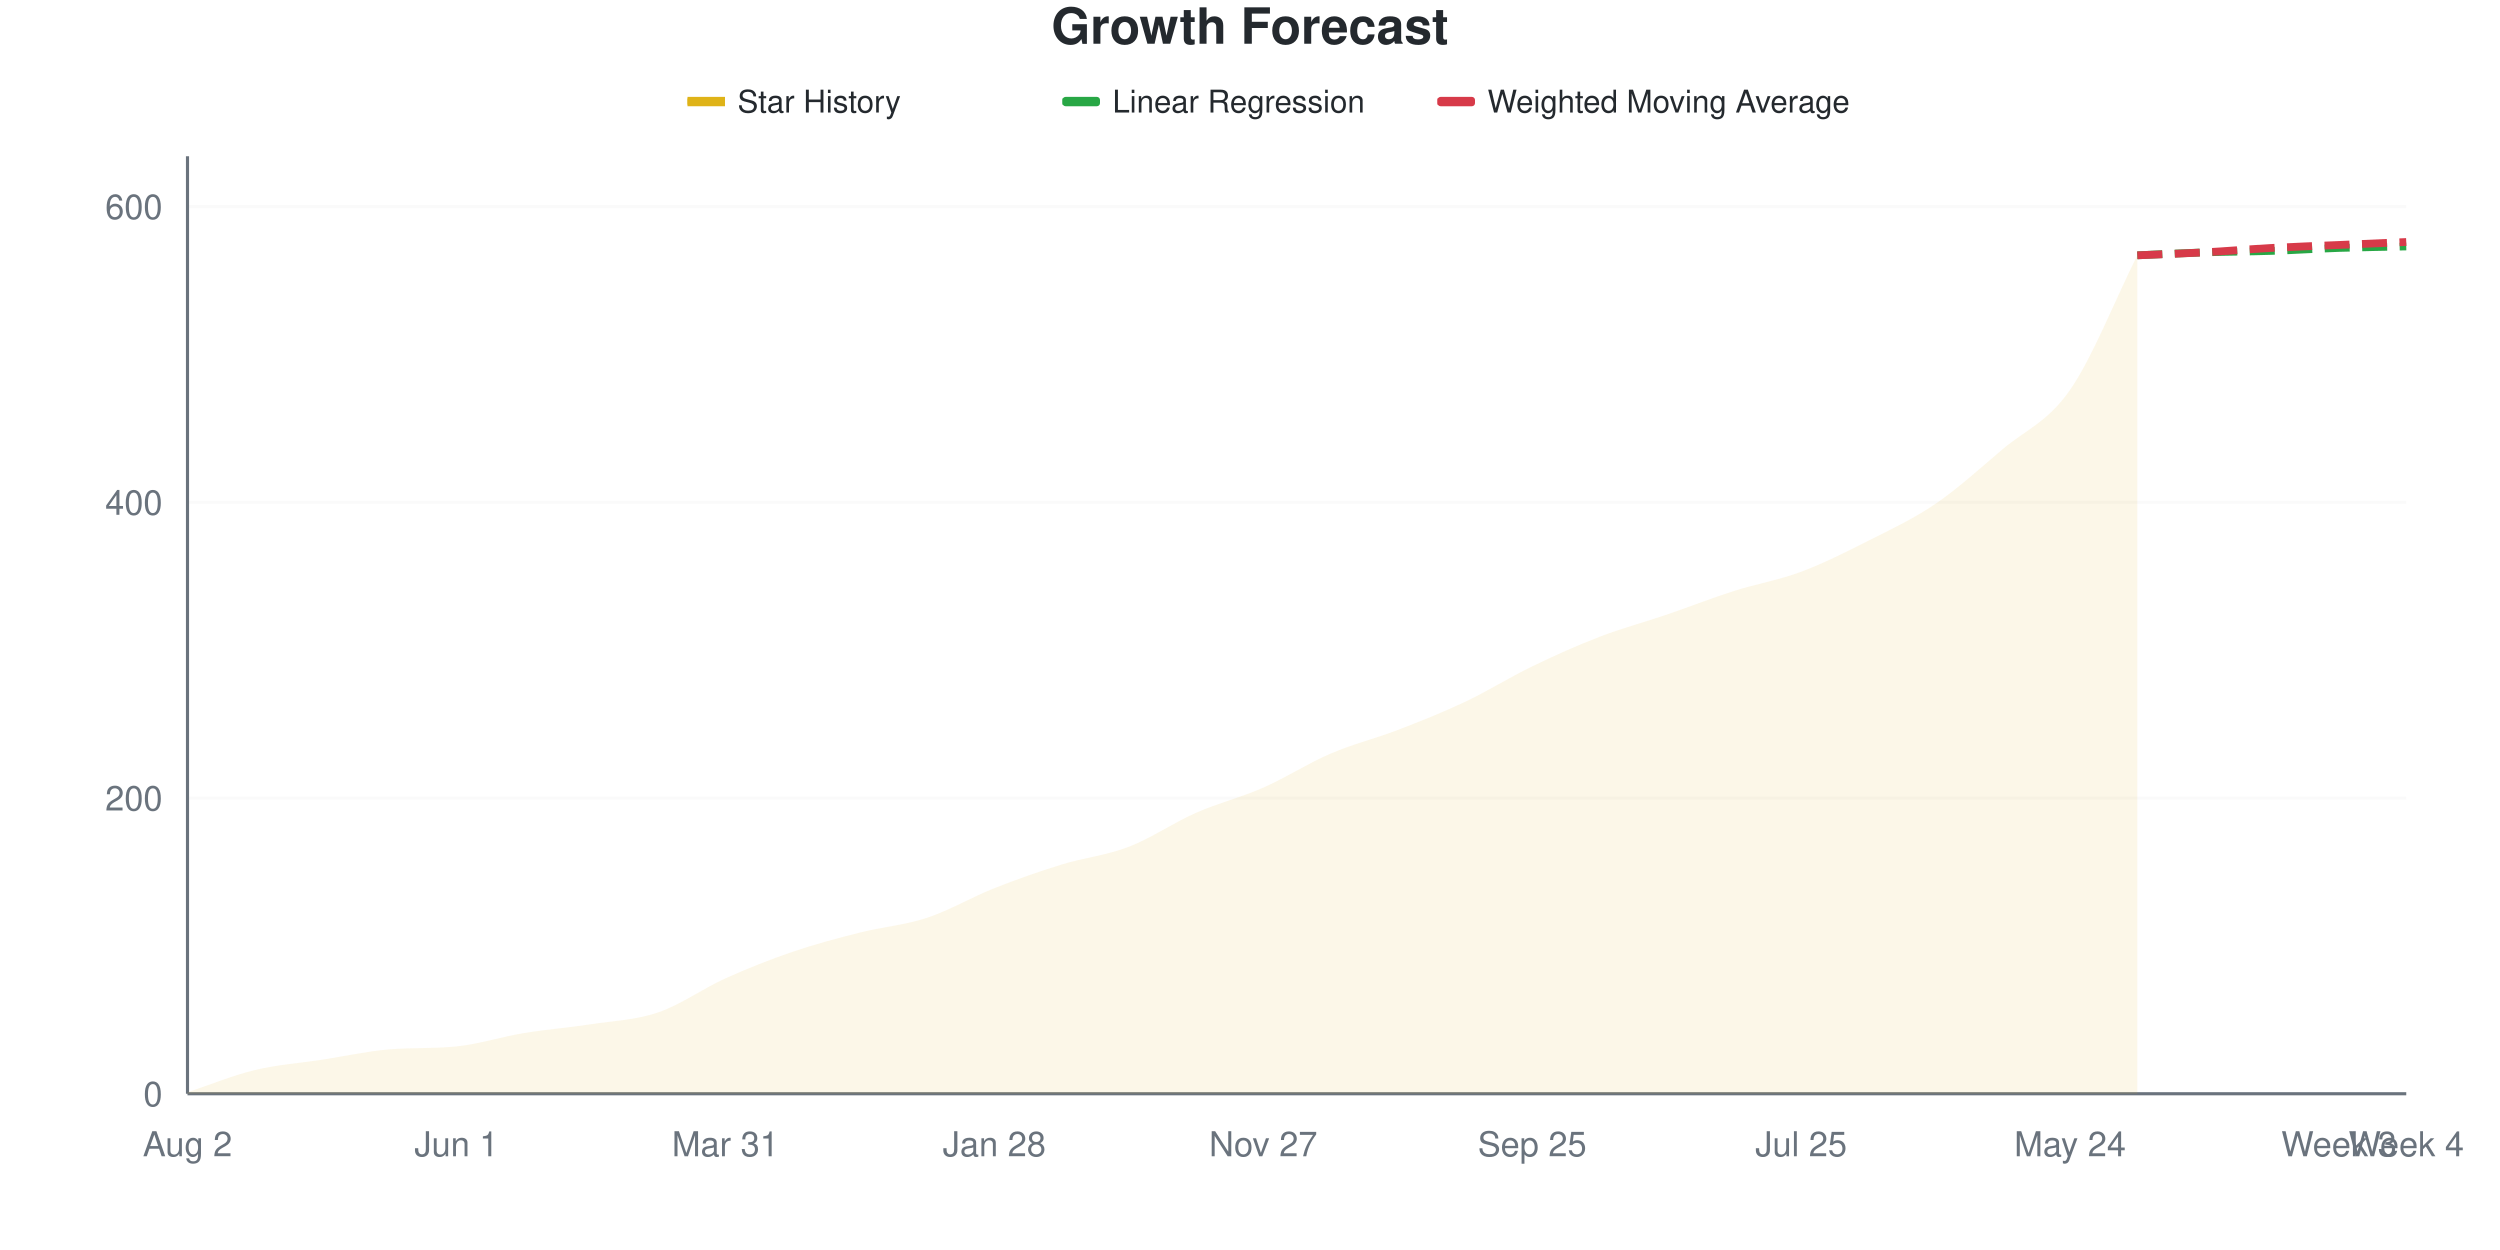
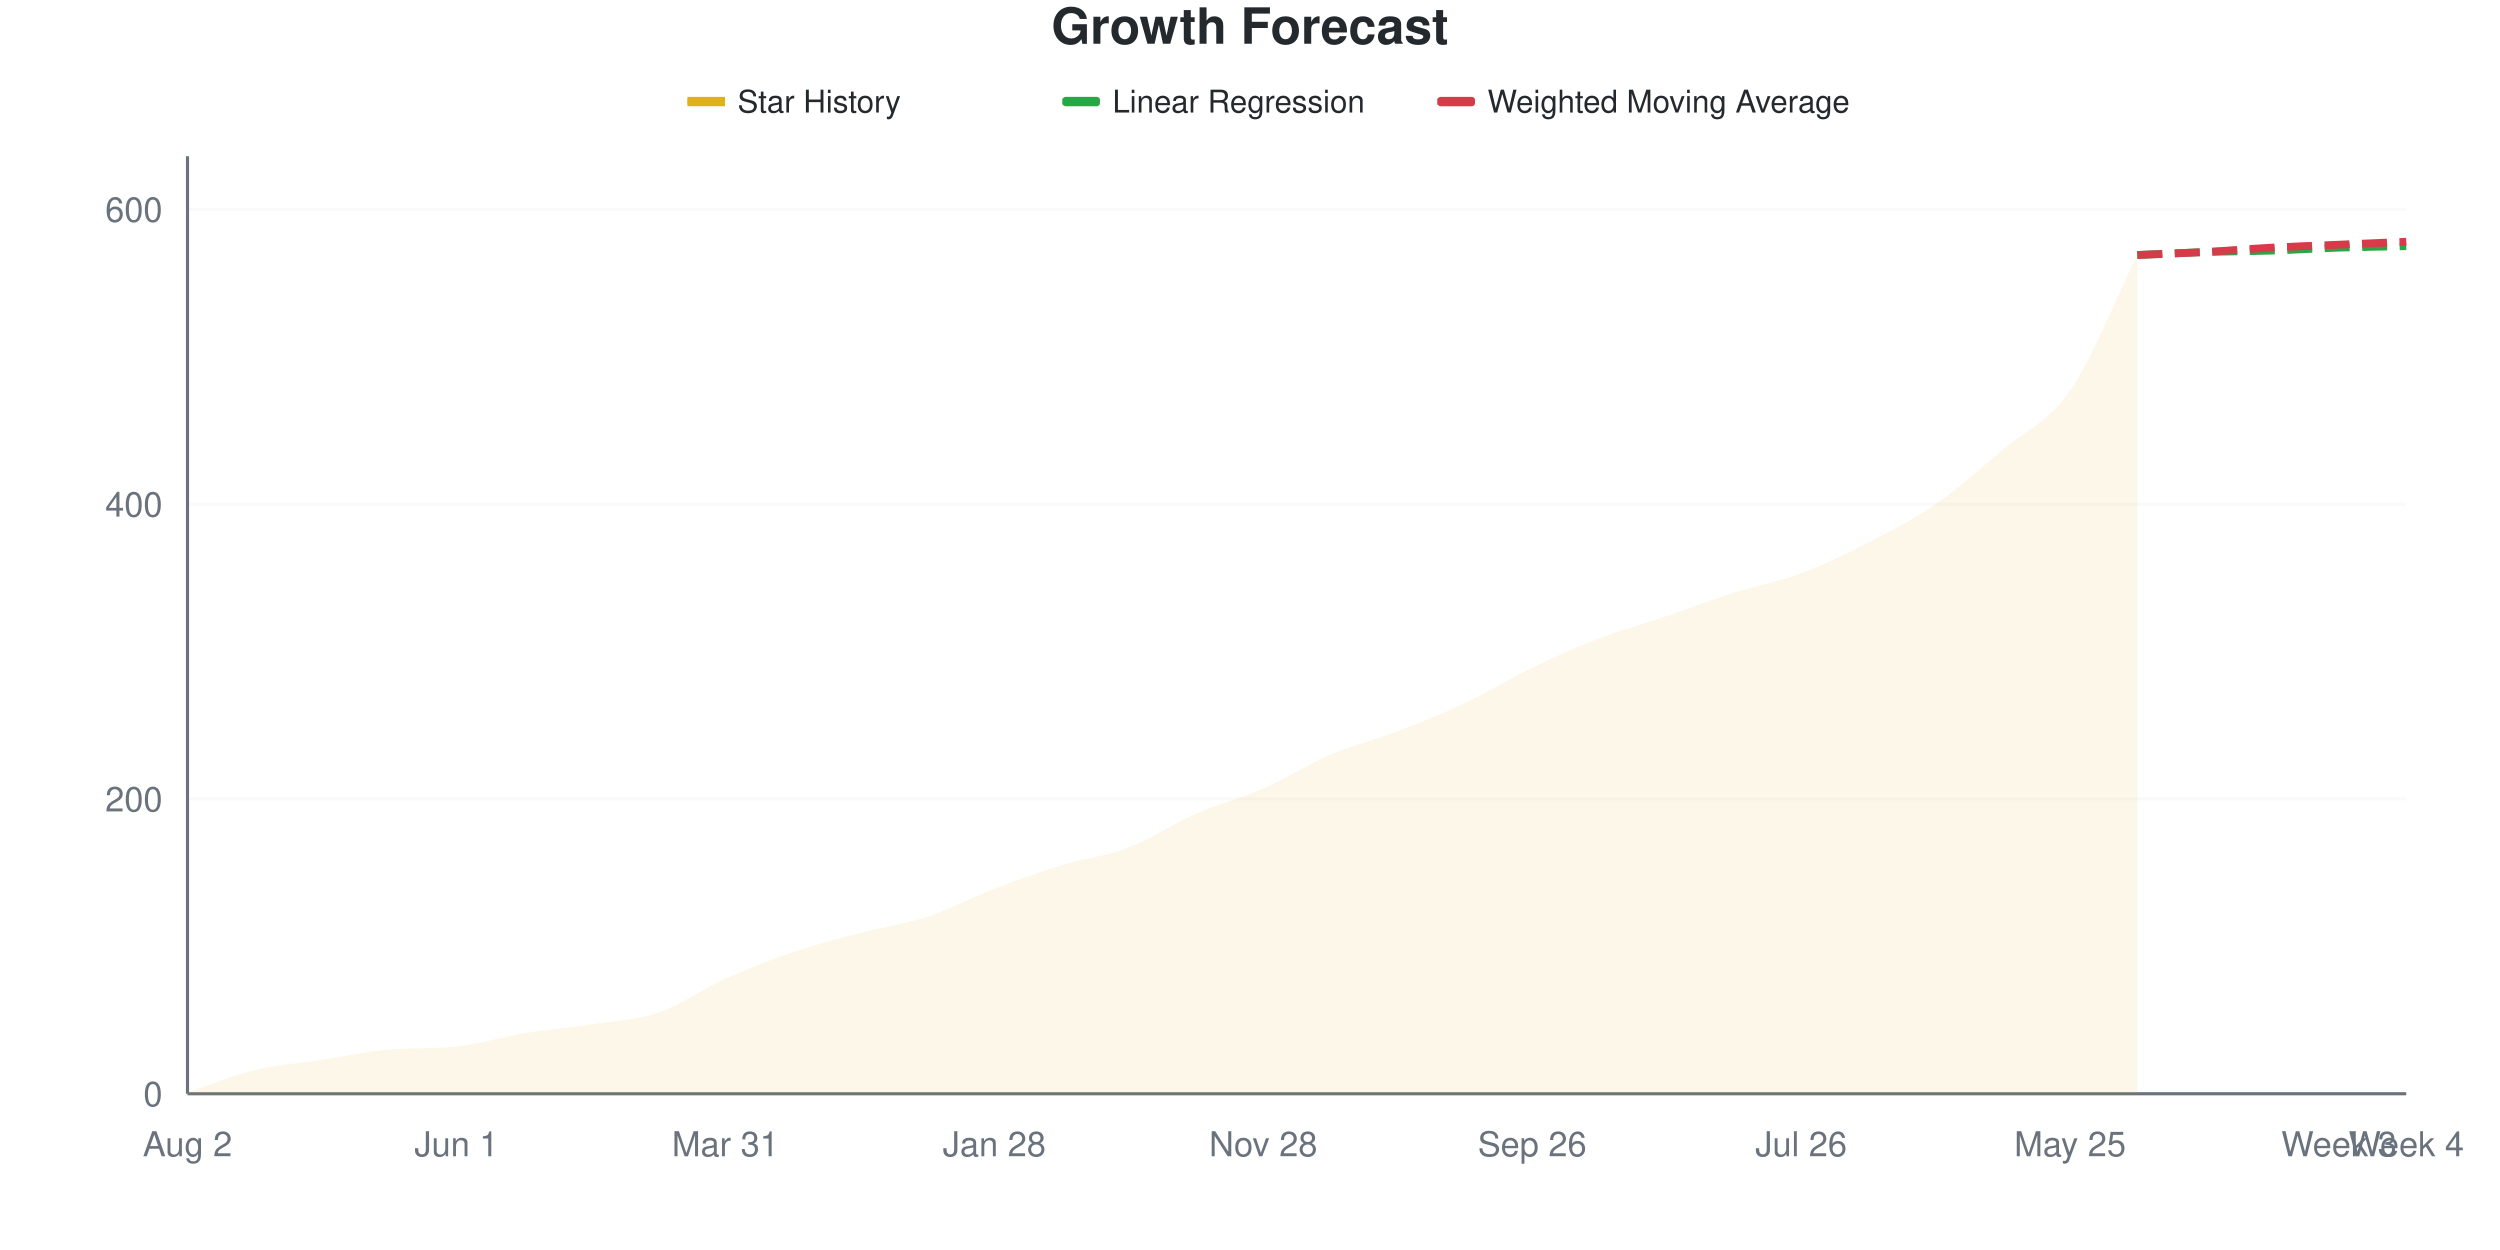
<svg xmlns="http://www.w3.org/2000/svg" viewBox="0 0 800 400" width="800" height="400">
  <style>
    @keyframes drawLine {
      to { stroke-dashoffset: 0; }
    }
    @keyframes fadeInPoint {
      from { opacity: 0; }
      to { opacity: 1; }
    }
    .data-line-0 {
      stroke-dasharray: 1050;
      stroke-dashoffset: 1050;
      animation: drawLine 2s ease-out forwards;
    }
    .data-point {
      opacity: 0;
      animation: fadeInPoint 0.5s ease-out forwards;
    }
    .chart-bg { fill: #fff; }
    .chart-text { fill: #24292e; }
    .chart-muted { fill: #6a737d; }
    .chart-grid { stroke: #eee; }
    .chart-axis { stroke: #6a737d; }
    @media (prefers-color-scheme: dark) {
      .chart-bg { fill: #0d1117; }
      .chart-text { fill: #e6edf3; }
      .chart-muted { fill: #8b949e; }
      .chart-grid { stroke: #21262d; }
      .chart-axis { stroke: #8b949e; }
    }
  </style>
  <rect width="800" height="400" class="chart-bg" />
  <text x="400" y="14" text-anchor="middle" class="chart-text" font-size="16" font-weight="bold" font-family="-apple-system, BlinkMacSystemFont, 'Segoe UI', Helvetica, Arial, sans-serif">Growth Forecast</text>
  <g class="legend">
    <rect x="220" y="31" width="12" height="3" fill="#dfb317" />
    <line x1="220" y1="32.5" x2="232" y2="32.5" stroke="#dfb317" stroke-width="2" />
    <text x="236" y="36" class="chart-text" font-size="10" font-family="-apple-system, BlinkMacSystemFont, 'Segoe UI', Helvetica, Arial, sans-serif">Star History</text>
    <rect x="340" y="31" width="12" height="3" fill="#28a745" rx="1" />
    <line x1="340" y1="32.5" x2="352" y2="32.5" stroke="#28a745" stroke-width="2" stroke-dasharray="4,2" />
    <text x="356" y="36" class="chart-text" font-size="10" font-family="-apple-system, BlinkMacSystemFont, 'Segoe UI', Helvetica, Arial, sans-serif">Linear Regression</text>
    <rect x="460" y="31" width="12" height="3" fill="#d73a49" rx="1" />
    <line x1="460" y1="32.5" x2="472" y2="32.5" stroke="#d73a49" stroke-width="2" stroke-dasharray="4,2" />
    <text x="476" y="36" class="chart-text" font-size="10" font-family="-apple-system, BlinkMacSystemFont, 'Segoe UI', Helvetica, Arial, sans-serif">Weighted Moving Average</text>
  </g>
  <g class="grid">
    <line x1="60" y1="350" x2="770" y2="350" class="chart-grid" stroke-opacity="0.3" />
    <text x="52" y="354" text-anchor="end" class="chart-muted" font-size="11" font-family="-apple-system, BlinkMacSystemFont, 'Segoe UI', Helvetica, Arial, sans-serif">0</text>
-     <line x1="60" y1="255.363" x2="770" y2="255.363" class="chart-grid" stroke-opacity="0.3" />
-     <text x="52" y="259.363" text-anchor="end" class="chart-muted" font-size="11" font-family="-apple-system, BlinkMacSystemFont, 'Segoe UI', Helvetica, Arial, sans-serif">200</text>
-     <line x1="60" y1="160.726" x2="770" y2="160.726" class="chart-grid" stroke-opacity="0.3" />
-     <text x="52" y="164.726" text-anchor="end" class="chart-muted" font-size="11" font-family="-apple-system, BlinkMacSystemFont, 'Segoe UI', Helvetica, Arial, sans-serif">400</text>
-     <line x1="60" y1="66.088" x2="770" y2="66.088" class="chart-grid" stroke-opacity="0.3" />
-     <text x="52" y="70.088" text-anchor="end" class="chart-muted" font-size="11" font-family="-apple-system, BlinkMacSystemFont, 'Segoe UI', Helvetica, Arial, sans-serif">600</text>
+     <line x1="60" y1="255.66" x2="770" y2="255.66" class="chart-grid" stroke-opacity="0.3" />
+     <text x="52" y="259.66" text-anchor="end" class="chart-muted" font-size="11" font-family="-apple-system, BlinkMacSystemFont, 'Segoe UI', Helvetica, Arial, sans-serif">200</text>
+     <line x1="60" y1="161.321" x2="770" y2="161.321" class="chart-grid" stroke-opacity="0.3" />
+     <text x="52" y="165.321" text-anchor="end" class="chart-muted" font-size="11" font-family="-apple-system, BlinkMacSystemFont, 'Segoe UI', Helvetica, Arial, sans-serif">400</text>
+     <line x1="60" y1="66.981" x2="770" y2="66.981" class="chart-grid" stroke-opacity="0.3" />
+     <text x="52" y="70.981" text-anchor="end" class="chart-muted" font-size="11" font-family="-apple-system, BlinkMacSystemFont, 'Segoe UI', Helvetica, Arial, sans-serif">600</text>
  </g>
  <g class="milestones">
    
  </g>
  <g class="x-axis">
    <text x="60" y="370" text-anchor="middle" class="chart-muted" font-size="11" font-family="-apple-system, BlinkMacSystemFont, 'Segoe UI', Helvetica, Arial, sans-serif">Aug 2</text>
    <text x="146.061" y="370" text-anchor="middle" class="chart-muted" font-size="11" font-family="-apple-system, BlinkMacSystemFont, 'Segoe UI', Helvetica, Arial, sans-serif">Jun 1</text>
    <text x="232.121" y="370" text-anchor="middle" class="chart-muted" font-size="11" font-family="-apple-system, BlinkMacSystemFont, 'Segoe UI', Helvetica, Arial, sans-serif">Mar 31</text>
    <text x="318.182" y="370" text-anchor="middle" class="chart-muted" font-size="11" font-family="-apple-system, BlinkMacSystemFont, 'Segoe UI', Helvetica, Arial, sans-serif">Jan 28</text>
-     <text x="404.242" y="370" text-anchor="middle" class="chart-muted" font-size="11" font-family="-apple-system, BlinkMacSystemFont, 'Segoe UI', Helvetica, Arial, sans-serif">Nov 27</text>
-     <text x="490.303" y="370" text-anchor="middle" class="chart-muted" font-size="11" font-family="-apple-system, BlinkMacSystemFont, 'Segoe UI', Helvetica, Arial, sans-serif">Sep 25</text>
-     <text x="576.364" y="370" text-anchor="middle" class="chart-muted" font-size="11" font-family="-apple-system, BlinkMacSystemFont, 'Segoe UI', Helvetica, Arial, sans-serif">Jul 25</text>
-     <text x="662.424" y="370" text-anchor="middle" class="chart-muted" font-size="11" font-family="-apple-system, BlinkMacSystemFont, 'Segoe UI', Helvetica, Arial, sans-serif">May 24</text>
+     <text x="404.242" y="370" text-anchor="middle" class="chart-muted" font-size="11" font-family="-apple-system, BlinkMacSystemFont, 'Segoe UI', Helvetica, Arial, sans-serif">Nov 28</text>
+     <text x="490.303" y="370" text-anchor="middle" class="chart-muted" font-size="11" font-family="-apple-system, BlinkMacSystemFont, 'Segoe UI', Helvetica, Arial, sans-serif">Sep 26</text>
+     <text x="576.364" y="370" text-anchor="middle" class="chart-muted" font-size="11" font-family="-apple-system, BlinkMacSystemFont, 'Segoe UI', Helvetica, Arial, sans-serif">Jul 26</text>
+     <text x="662.424" y="370" text-anchor="middle" class="chart-muted" font-size="11" font-family="-apple-system, BlinkMacSystemFont, 'Segoe UI', Helvetica, Arial, sans-serif">May 25</text>
    <text x="748.485" y="370" text-anchor="middle" class="chart-muted" font-size="11" font-family="-apple-system, BlinkMacSystemFont, 'Segoe UI', Helvetica, Arial, sans-serif">Week 3</text>
    <text x="770" y="370" text-anchor="middle" class="chart-muted" font-size="11" font-family="-apple-system, BlinkMacSystemFont, 'Segoe UI', Helvetica, Arial, sans-serif">Week 4</text>
  </g>
  <line x1="60" y1="50" x2="60" y2="350" class="chart-axis" stroke-width="1" />
  <line x1="60" y1="350" x2="770" y2="350" class="chart-axis" stroke-width="1" />
-   <path d="M60,350 L60,349.527 C67.172,347.161 74.343,344.164 81.515,342.429 C88.687,340.694 95.859,340.221 103.03,339.117 C110.202,338.013 117.374,336.404 124.545,335.804 C131.717,335.205 138.889,335.59 146.061,334.858 C153.232,334.126 160.404,331.782 167.576,330.599 C174.747,329.416 181.919,328.864 189.091,327.76 C196.263,326.656 203.434,326.42 210.606,323.975 C217.778,321.53 224.949,316.325 232.121,313.091 C239.293,309.858 246.465,307.019 253.636,304.574 C260.808,302.129 267.98,300.237 275.152,298.423 C282.323,296.609 289.495,296.057 296.667,293.691 C303.838,291.325 311.01,287.066 318.182,284.227 C325.354,281.388 332.525,278.864 339.697,276.656 C346.869,274.448 354.04,273.738 361.212,270.978 C368.384,268.218 375.556,263.249 382.727,260.095 C389.899,256.94 397.071,255.205 404.242,252.05 C411.414,248.896 418.586,244.243 425.758,241.167 C432.929,238.091 440.101,236.356 447.273,233.596 C454.444,230.836 461.616,227.997 468.788,224.606 C475.96,221.215 483.131,216.719 490.303,213.249 C497.475,209.779 504.646,206.546 511.818,203.785 C518.99,201.025 526.162,199.132 533.333,196.688 C540.505,194.243 547.677,191.404 554.848,189.117 C562.02,186.83 569.192,185.647 576.364,182.965 C583.535,180.284 590.707,176.656 597.879,173.028 C605.051,169.401 612.222,166.088 619.394,161.199 C626.566,156.309 633.737,149.763 640.909,143.691 C648.081,137.618 655.253,135.095 662.424,124.763 C669.596,114.432 676.768,96.057 683.939,81.703 L683.939,350 L60,350 Z" fill="#dfb317" fill-opacity="0.1" />
-   <path d="M60,350 L60,349.527 C67.172,347.161 74.343,344.164 81.515,342.429 C88.687,340.694 95.859,340.221 103.03,339.117 C110.202,338.013 117.374,336.404 124.545,335.804 C131.717,335.205 138.889,335.59 146.061,334.858 C153.232,334.126 160.404,331.782 167.576,330.599 C174.747,329.416 181.919,328.864 189.091,327.76 C196.263,326.656 203.434,326.42 210.606,323.975 C217.778,321.53 224.949,316.325 232.121,313.091 C239.293,309.858 246.465,307.019 253.636,304.574 C260.808,302.129 267.98,300.237 275.152,298.423 C282.323,296.609 289.495,296.057 296.667,293.691 C303.838,291.325 311.01,287.066 318.182,284.227 C325.354,281.388 332.525,278.864 339.697,276.656 C346.869,274.448 354.04,273.738 361.212,270.978 C368.384,268.218 375.556,263.249 382.727,260.095 C389.899,256.94 397.071,255.205 404.242,252.05 C411.414,248.896 418.586,244.243 425.758,241.167 C432.929,238.091 440.101,236.356 447.273,233.596 C454.444,230.836 461.616,227.997 468.788,224.606 C475.96,221.215 483.131,216.719 490.303,213.249 C497.475,209.779 504.646,206.546 511.818,203.785 C518.99,201.025 526.162,199.132 533.333,196.688 C540.505,194.243 547.677,191.404 554.848,189.117 C562.02,186.83 569.192,185.647 576.364,182.965 C583.535,180.284 590.707,176.656 597.879,173.028 C605.051,169.401 612.222,166.088 619.394,161.199 C626.566,156.309 633.737,149.763 640.909,143.691 C648.081,137.618 655.253,135.095 662.424,124.763 C669.596,114.432 676.768,96.057 683.939,81.703" fill="none" stroke="#dfb317" stroke-width="2.5" class="data-line-0" />
-   <path d="M683.939,81.703 C691.111,81.388 698.283,80.994 705.455,80.757 C712.626,80.521 719.798,80.521 726.97,80.284 C734.141,80.047 741.313,79.574 748.485,79.338 C755.657,79.101 762.828,79.022 770,78.864" fill="none" stroke="#28a745" stroke-width="2.5" stroke-dasharray="8,4" />
-   <path d="M683.939,81.703 C691.111,81.388 698.283,81.151 705.455,80.757 C712.626,80.363 719.798,79.732 726.97,79.338 C734.141,78.943 741.313,78.707 748.485,78.391 C755.657,78.076 762.828,77.76 770,77.445" fill="none" stroke="#d73a49" stroke-width="2.5" stroke-dasharray="8,4" />
+   <path d="M60,350 L60,349.528 C67.172,347.17 74.343,344.182 81.515,342.453 C88.687,340.723 95.859,340.252 103.03,339.151 C110.202,338.05 117.374,336.446 124.545,335.849 C131.717,335.252 138.889,335.636 146.061,334.906 C153.232,334.176 160.404,331.84 167.576,330.66 C174.747,329.481 181.919,328.931 189.091,327.83 C196.263,326.73 203.434,326.494 210.606,324.057 C217.778,321.619 224.949,316.431 232.121,313.208 C239.293,309.984 246.465,307.154 253.636,304.717 C260.808,302.28 267.98,300.472 275.152,298.585 C282.323,296.698 289.495,295.755 296.667,293.396 C303.838,291.038 311.01,287.186 318.182,284.434 C325.354,281.682 332.525,279.088 339.697,276.887 C346.869,274.686 354.04,273.978 361.212,271.226 C368.384,268.475 375.556,263.522 382.727,260.377 C389.899,257.233 397.071,255.503 404.242,252.358 C411.414,249.214 418.586,244.575 425.758,241.509 C432.929,238.443 440.101,236.714 447.273,233.962 C454.444,231.211 461.616,228.381 468.788,225 C475.96,221.619 483.131,217.138 490.303,213.679 C497.475,210.22 504.646,206.997 511.818,204.245 C518.99,201.494 526.162,199.607 533.333,197.17 C540.505,194.733 547.677,191.903 554.848,189.623 C562.02,187.343 569.192,186.164 576.364,183.491 C583.535,180.818 590.707,177.28 597.879,173.585 C605.051,169.89 612.222,166.274 619.394,161.321 C626.566,156.368 633.737,149.921 640.909,143.868 C648.081,137.814 655.253,135.377 662.424,125 C669.596,114.623 676.768,96.069 683.939,81.604 L683.939,350 L60,350 Z" fill="#dfb317" fill-opacity="0.1" />
+   <path d="M60,350 L60,349.528 C67.172,347.17 74.343,344.182 81.515,342.453 C88.687,340.723 95.859,340.252 103.03,339.151 C110.202,338.05 117.374,336.446 124.545,335.849 C131.717,335.252 138.889,335.636 146.061,334.906 C153.232,334.176 160.404,331.84 167.576,330.66 C174.747,329.481 181.919,328.931 189.091,327.83 C196.263,326.73 203.434,326.494 210.606,324.057 C217.778,321.619 224.949,316.431 232.121,313.208 C239.293,309.984 246.465,307.154 253.636,304.717 C260.808,302.28 267.98,300.472 275.152,298.585 C282.323,296.698 289.495,295.755 296.667,293.396 C303.838,291.038 311.01,287.186 318.182,284.434 C325.354,281.682 332.525,279.088 339.697,276.887 C346.869,274.686 354.04,273.978 361.212,271.226 C368.384,268.475 375.556,263.522 382.727,260.377 C389.899,257.233 397.071,255.503 404.242,252.358 C411.414,249.214 418.586,244.575 425.758,241.509 C432.929,238.443 440.101,236.714 447.273,233.962 C454.444,231.211 461.616,228.381 468.788,225 C475.96,221.619 483.131,217.138 490.303,213.679 C497.475,210.22 504.646,206.997 511.818,204.245 C518.99,201.494 526.162,199.607 533.333,197.17 C540.505,194.733 547.677,191.903 554.848,189.623 C562.02,187.343 569.192,186.164 576.364,183.491 C583.535,180.818 590.707,177.28 597.879,173.585 C605.051,169.89 612.222,166.274 619.394,161.321 C626.566,156.368 633.737,149.921 640.909,143.868 C648.081,137.814 655.253,135.377 662.424,125 C669.596,114.623 676.768,96.069 683.939,81.604" fill="none" stroke="#dfb317" stroke-width="2.5" class="data-line-0" />
+   <path d="M683.939,81.604 C691.111,81.289 698.283,80.896 705.455,80.66 C712.626,80.425 719.798,80.425 726.97,80.189 C734.141,79.953 741.313,79.481 748.485,79.245 C755.657,79.009 762.828,78.931 770,78.774" fill="none" stroke="#28a745" stroke-width="2.5" stroke-dasharray="8,4" />
+   <path d="M683.939,81.604 C691.111,81.289 698.283,81.053 705.455,80.66 C712.626,80.267 719.798,79.638 726.97,79.245 C734.141,78.852 741.313,78.616 748.485,78.302 C755.657,77.987 762.828,77.673 770,77.358" fill="none" stroke="#d73a49" stroke-width="2.5" stroke-dasharray="8,4" />
  <g class="points">
-     <circle cx="60" cy="349.527" r="4" fill="#dfb317" class="data-point" style="animation-delay: 1.50s" />
-     <circle cx="81.515" cy="342.429" r="4" fill="#dfb317" class="data-point" style="animation-delay: 1.55s" />
-     <circle cx="103.03" cy="339.117" r="4" fill="#dfb317" class="data-point" style="animation-delay: 1.60s" />
-     <circle cx="124.545" cy="335.804" r="4" fill="#dfb317" class="data-point" style="animation-delay: 1.65s" />
-     <circle cx="146.061" cy="334.858" r="4" fill="#dfb317" class="data-point" style="animation-delay: 1.70s" />
-     <circle cx="167.576" cy="330.599" r="4" fill="#dfb317" class="data-point" style="animation-delay: 1.75s" />
-     <circle cx="189.091" cy="327.76" r="4" fill="#dfb317" class="data-point" style="animation-delay: 1.80s" />
-     <circle cx="210.606" cy="323.975" r="4" fill="#dfb317" class="data-point" style="animation-delay: 1.85s" />
-     <circle cx="232.121" cy="313.091" r="4" fill="#dfb317" class="data-point" style="animation-delay: 1.90s" />
-     <circle cx="253.636" cy="304.574" r="4" fill="#dfb317" class="data-point" style="animation-delay: 1.95s" />
-     <circle cx="275.152" cy="298.423" r="4" fill="#dfb317" class="data-point" style="animation-delay: 2.00s" />
-     <circle cx="296.667" cy="293.691" r="4" fill="#dfb317" class="data-point" style="animation-delay: 2.05s" />
-     <circle cx="318.182" cy="284.227" r="4" fill="#dfb317" class="data-point" style="animation-delay: 2.10s" />
-     <circle cx="339.697" cy="276.656" r="4" fill="#dfb317" class="data-point" style="animation-delay: 2.15s" />
-     <circle cx="361.212" cy="270.978" r="4" fill="#dfb317" class="data-point" style="animation-delay: 2.20s" />
-     <circle cx="382.727" cy="260.095" r="4" fill="#dfb317" class="data-point" style="animation-delay: 2.25s" />
-     <circle cx="404.242" cy="252.05" r="4" fill="#dfb317" class="data-point" style="animation-delay: 2.30s" />
-     <circle cx="425.758" cy="241.167" r="4" fill="#dfb317" class="data-point" style="animation-delay: 2.35s" />
-     <circle cx="447.273" cy="233.596" r="4" fill="#dfb317" class="data-point" style="animation-delay: 2.40s" />
-     <circle cx="468.788" cy="224.606" r="4" fill="#dfb317" class="data-point" style="animation-delay: 2.45s" />
-     <circle cx="490.303" cy="213.249" r="4" fill="#dfb317" class="data-point" style="animation-delay: 2.50s" />
-     <circle cx="511.818" cy="203.785" r="4" fill="#dfb317" class="data-point" style="animation-delay: 2.55s" />
-     <circle cx="533.333" cy="196.688" r="4" fill="#dfb317" class="data-point" style="animation-delay: 2.60s" />
-     <circle cx="554.848" cy="189.117" r="4" fill="#dfb317" class="data-point" style="animation-delay: 2.65s" />
-     <circle cx="576.364" cy="182.965" r="4" fill="#dfb317" class="data-point" style="animation-delay: 2.70s" />
-     <circle cx="597.879" cy="173.028" r="4" fill="#dfb317" class="data-point" style="animation-delay: 2.75s" />
-     <circle cx="619.394" cy="161.199" r="4" fill="#dfb317" class="data-point" style="animation-delay: 2.80s" />
-     <circle cx="640.909" cy="143.691" r="4" fill="#dfb317" class="data-point" style="animation-delay: 2.85s" />
-     <circle cx="662.424" cy="124.763" r="4" fill="#dfb317" class="data-point" style="animation-delay: 2.90s" />
-     <circle cx="683.939" cy="81.703" r="4" fill="#dfb317" class="data-point" style="animation-delay: 2.95s" />
+     <circle cx="60" cy="349.528" r="4" fill="#dfb317" class="data-point" style="animation-delay: 1.50s" />
+     <circle cx="81.515" cy="342.453" r="4" fill="#dfb317" class="data-point" style="animation-delay: 1.55s" />
+     <circle cx="103.03" cy="339.151" r="4" fill="#dfb317" class="data-point" style="animation-delay: 1.60s" />
+     <circle cx="124.545" cy="335.849" r="4" fill="#dfb317" class="data-point" style="animation-delay: 1.65s" />
+     <circle cx="146.061" cy="334.906" r="4" fill="#dfb317" class="data-point" style="animation-delay: 1.70s" />
+     <circle cx="167.576" cy="330.66" r="4" fill="#dfb317" class="data-point" style="animation-delay: 1.75s" />
+     <circle cx="189.091" cy="327.83" r="4" fill="#dfb317" class="data-point" style="animation-delay: 1.80s" />
+     <circle cx="210.606" cy="324.057" r="4" fill="#dfb317" class="data-point" style="animation-delay: 1.85s" />
+     <circle cx="232.121" cy="313.208" r="4" fill="#dfb317" class="data-point" style="animation-delay: 1.90s" />
+     <circle cx="253.636" cy="304.717" r="4" fill="#dfb317" class="data-point" style="animation-delay: 1.95s" />
+     <circle cx="275.152" cy="298.585" r="4" fill="#dfb317" class="data-point" style="animation-delay: 2.00s" />
+     <circle cx="296.667" cy="293.396" r="4" fill="#dfb317" class="data-point" style="animation-delay: 2.05s" />
+     <circle cx="318.182" cy="284.434" r="4" fill="#dfb317" class="data-point" style="animation-delay: 2.10s" />
+     <circle cx="339.697" cy="276.887" r="4" fill="#dfb317" class="data-point" style="animation-delay: 2.15s" />
+     <circle cx="361.212" cy="271.226" r="4" fill="#dfb317" class="data-point" style="animation-delay: 2.20s" />
+     <circle cx="382.727" cy="260.377" r="4" fill="#dfb317" class="data-point" style="animation-delay: 2.25s" />
+     <circle cx="404.242" cy="252.358" r="4" fill="#dfb317" class="data-point" style="animation-delay: 2.30s" />
+     <circle cx="425.758" cy="241.509" r="4" fill="#dfb317" class="data-point" style="animation-delay: 2.35s" />
+     <circle cx="447.273" cy="233.962" r="4" fill="#dfb317" class="data-point" style="animation-delay: 2.40s" />
+     <circle cx="468.788" cy="225" r="4" fill="#dfb317" class="data-point" style="animation-delay: 2.45s" />
+     <circle cx="490.303" cy="213.679" r="4" fill="#dfb317" class="data-point" style="animation-delay: 2.50s" />
+     <circle cx="511.818" cy="204.245" r="4" fill="#dfb317" class="data-point" style="animation-delay: 2.55s" />
+     <circle cx="533.333" cy="197.17" r="4" fill="#dfb317" class="data-point" style="animation-delay: 2.60s" />
+     <circle cx="554.848" cy="189.623" r="4" fill="#dfb317" class="data-point" style="animation-delay: 2.65s" />
+     <circle cx="576.364" cy="183.491" r="4" fill="#dfb317" class="data-point" style="animation-delay: 2.70s" />
+     <circle cx="597.879" cy="173.585" r="4" fill="#dfb317" class="data-point" style="animation-delay: 2.75s" />
+     <circle cx="619.394" cy="161.321" r="4" fill="#dfb317" class="data-point" style="animation-delay: 2.80s" />
+     <circle cx="640.909" cy="143.868" r="4" fill="#dfb317" class="data-point" style="animation-delay: 2.85s" />
+     <circle cx="662.424" cy="125" r="4" fill="#dfb317" class="data-point" style="animation-delay: 2.90s" />
+     <circle cx="683.939" cy="81.604" r="4" fill="#dfb317" class="data-point" style="animation-delay: 2.95s" />
  </g>
</svg>
